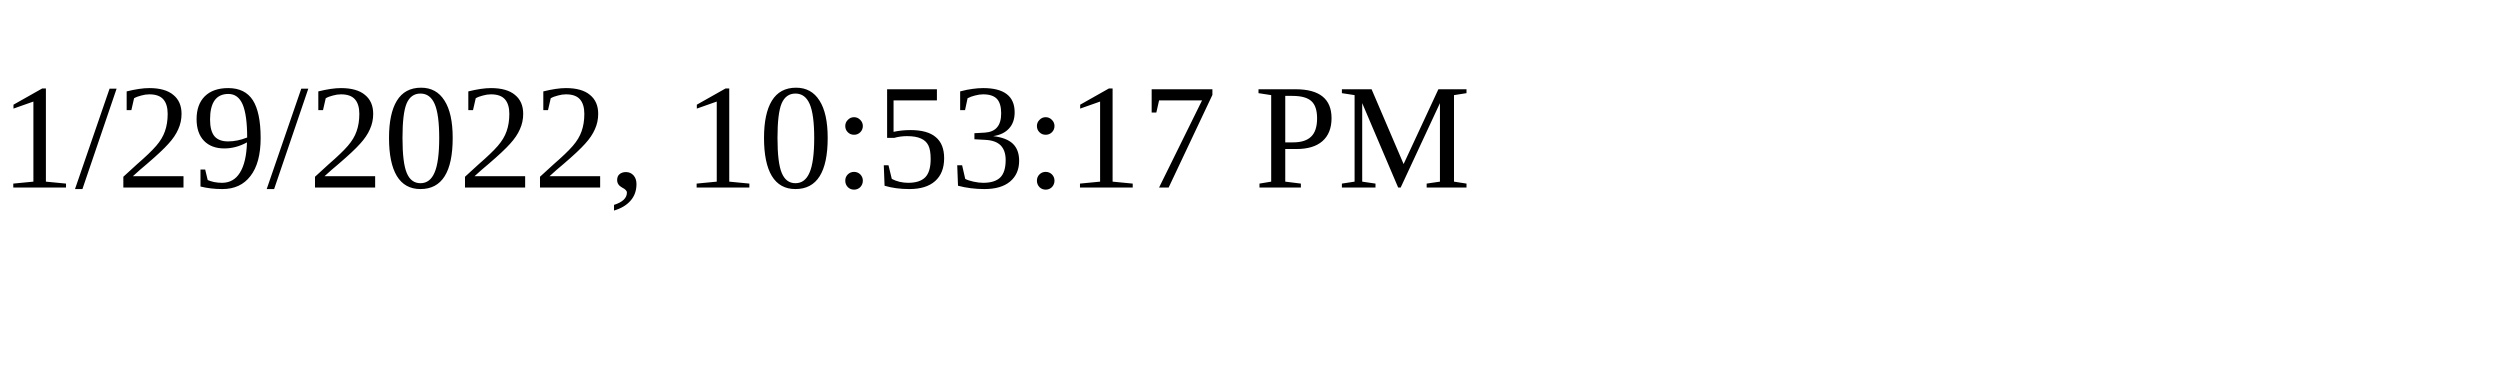
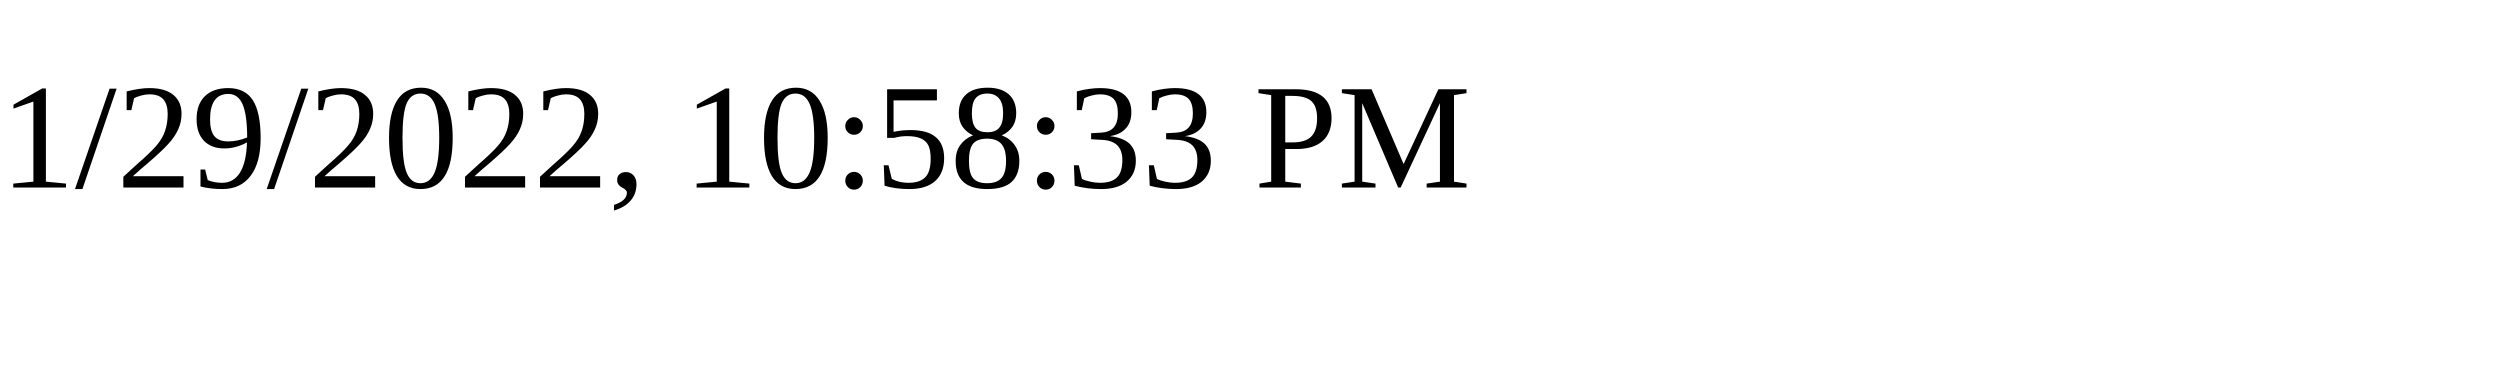
<svg xmlns="http://www.w3.org/2000/svg" height="30" width="200">
-   <text x="0" y="15">1/29/2022, 10:53:17 PM</text>
+   <text x="0" y="15">1/29/2022, 10:58:33 PM</text>
</svg>
